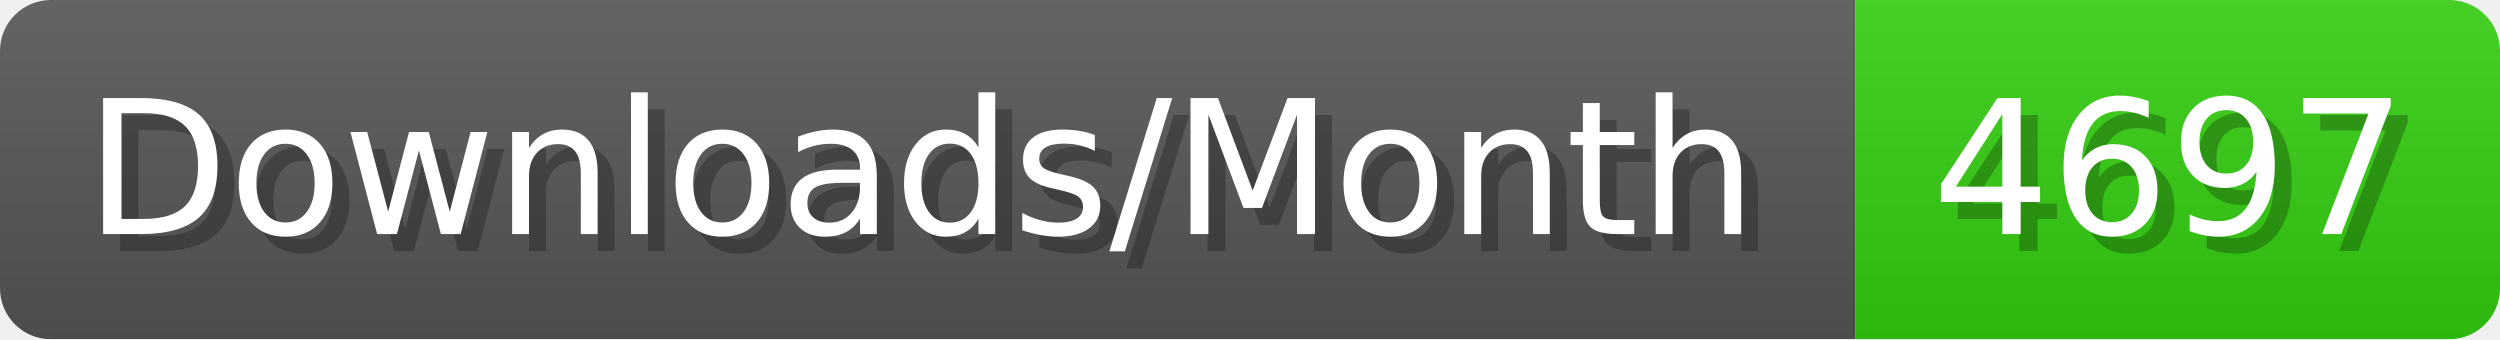
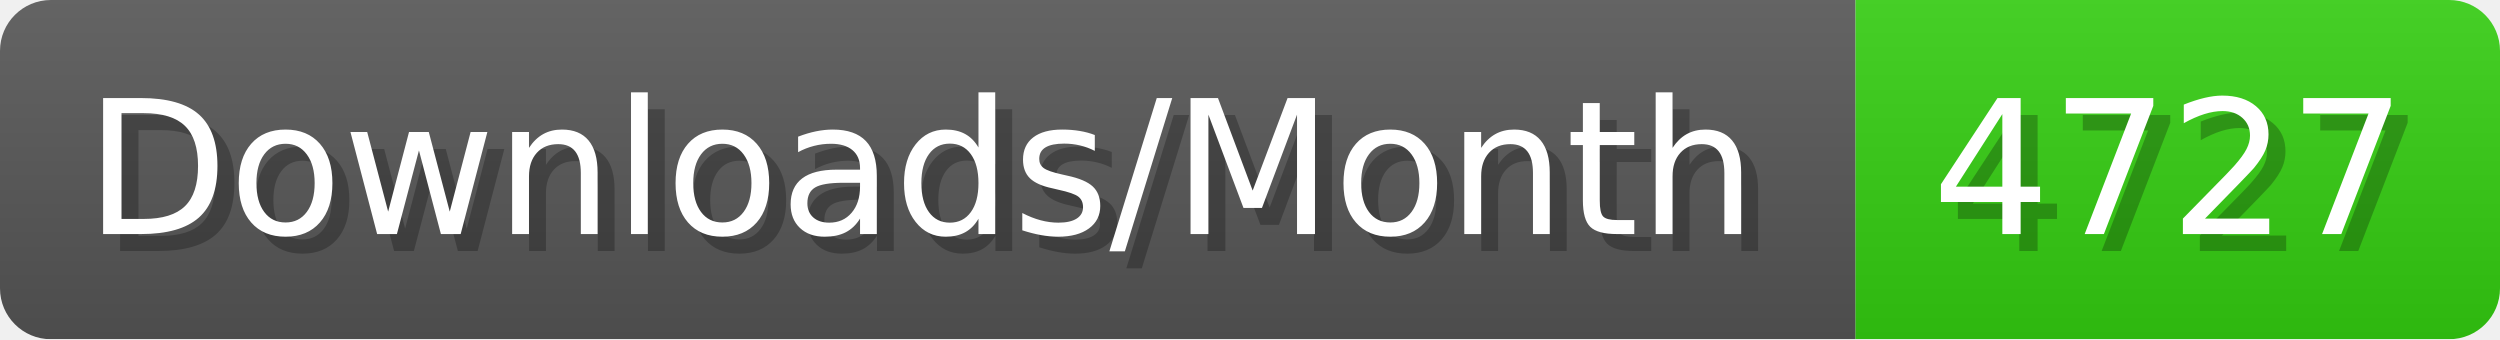
- <svg xmlns="http://www.w3.org/2000/svg" width="147.4" height="20" viewBox="0 0 1474 200" role="img" aria-label="Downloads/Month: 4697">
+ <svg xmlns="http://www.w3.org/2000/svg" width="147.4" height="20" viewBox="0 0 1474 200" role="img" aria-label="Downloads/Month: 4727">
  <linearGradient id="YlXUI" x2="0" y2="100%">
    <stop offset="0" stop-opacity=".1" stop-color="#EEE" />
    <stop offset="1" stop-opacity=".1" />
  </linearGradient>
  <mask id="JHhop">
    <rect width="1474" height="200" rx="30" fill="#FFF" />
  </mask>
  <g mask="url(#JHhop)">
    <rect width="1094" height="200" fill="#555" />
    <rect width="380" height="200" fill="#3C1" x="1094" />
    <rect width="1474" height="200" fill="url(#YlXUI)" />
  </g>
  <g aria-hidden="true" fill="#fff" text-anchor="start" font-family="Verdana,DejaVu Sans,sans-serif" font-size="110">
    <text x="60" y="148" textLength="994" fill="#000" opacity="0.25">Downloads/Month</text>
    <text x="50" y="138" textLength="994">Downloads/Month</text>
-     <text x="1149" y="148" textLength="280" fill="#000" opacity="0.25">4697</text>
-     <text x="1139" y="138" textLength="280">4697</text>
+     <text x="1149" y="148" textLength="280" fill="#000" opacity="0.25">4727</text>
+     <text x="1139" y="138" textLength="280">4727</text>
  </g>
</svg>
